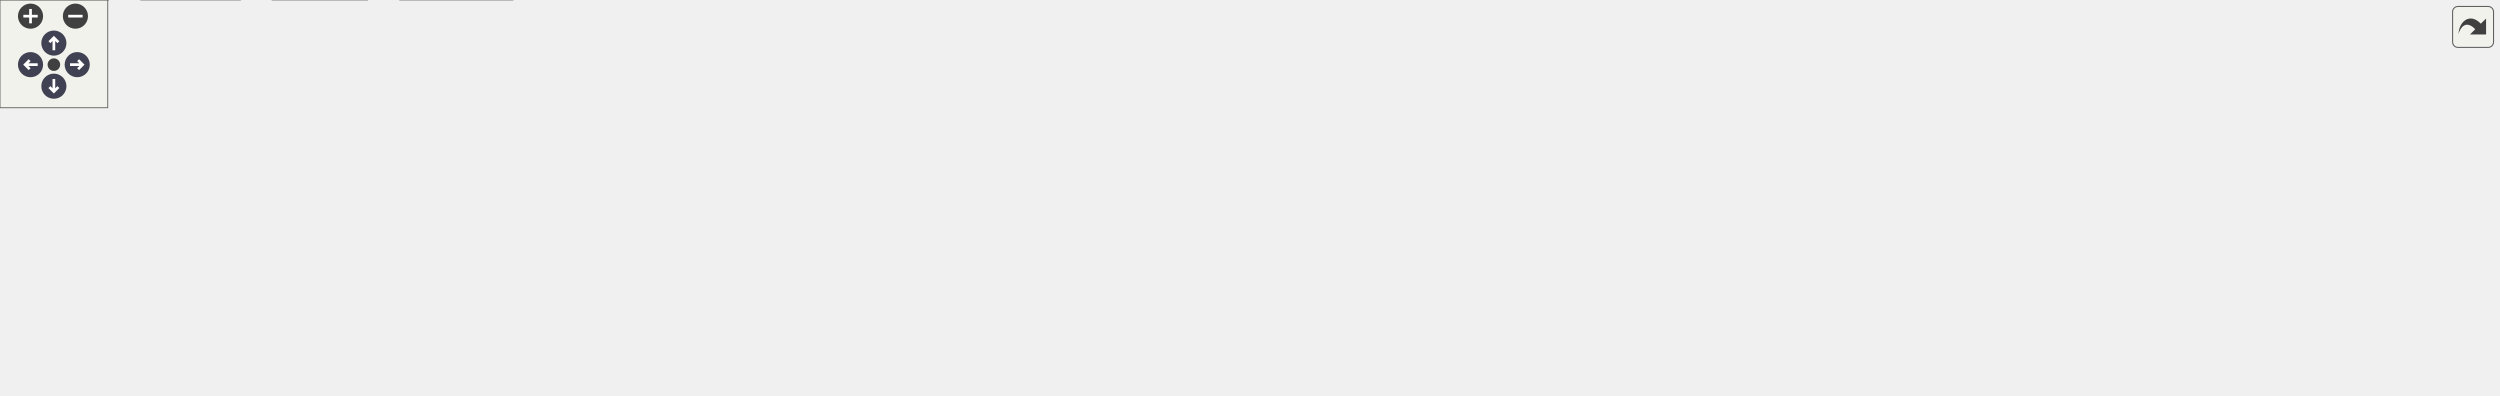
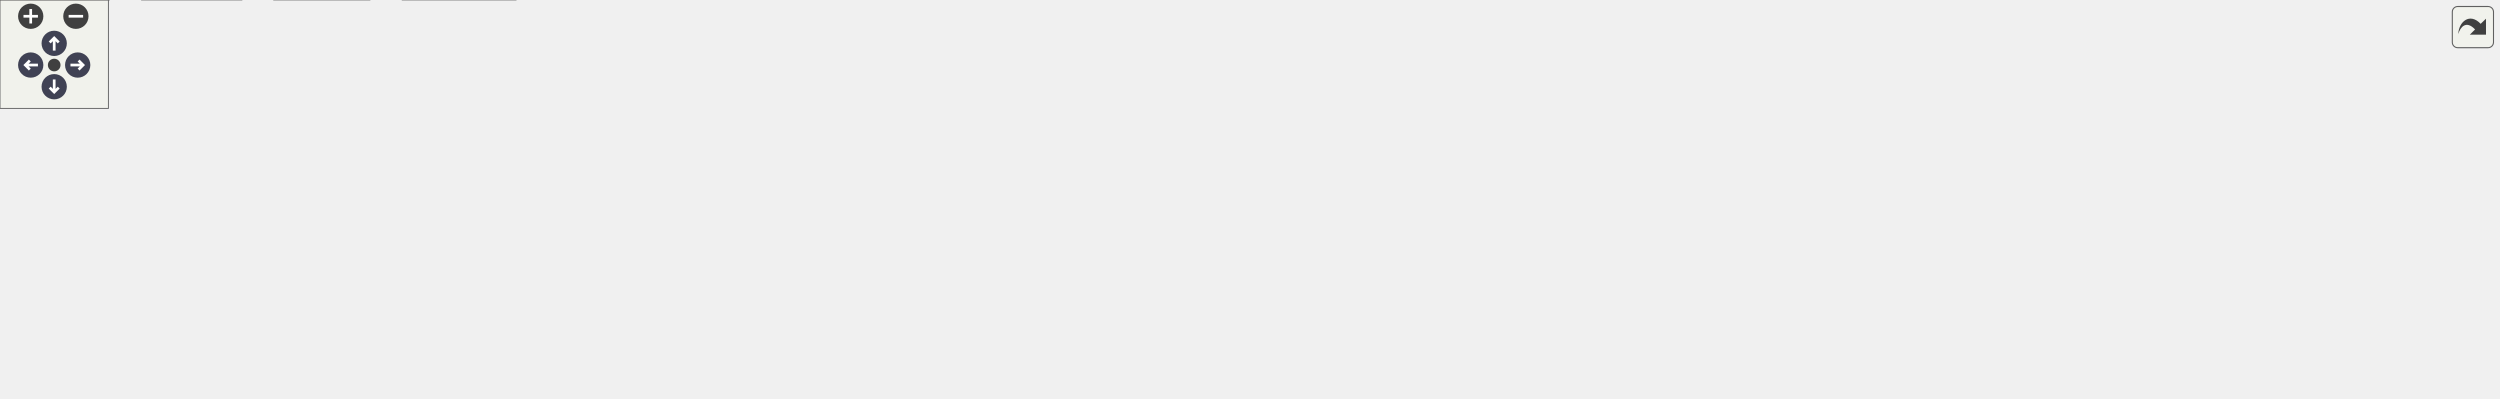
<svg xmlns="http://www.w3.org/2000/svg" xmlns:xlink="http://www.w3.org/1999/xlink" id="main" version="1.1" xml:space="preserve">
  <style type="text/css">
.node, .edge {opacity: 0.7;}
.node.selected, .edge.selected {opacity: 1;}
.edge:hover path { stroke: red; }
.edge:hover polygon { stroke: red; fill: red; }
</style>
  <defs>
    <circle id="rim" cx="0" cy="0" r="7" />
    <circle id="rim2" cx="0" cy="0" r="3.5" />
    <g id="zoomPlus">
      <use xlink:href="#rim" fill="#404040">
        <set attributeName="fill" to="#808080" begin="zoomplus.mouseover" end="zoomplus.mouseout" />
      </use>
      <path d="M-4,0h8M0,-4v8" fill="none" stroke="white" stroke-width="1.5" pointer-events="none" />
    </g>
    <g id="zoomMin">
      <use xlink:href="#rim" fill="#404040">
        <set attributeName="fill" to="#808080" begin="zoomminus.mouseover" end="zoomminus.mouseout" />
      </use>
      <path d="M-4,0h8" fill="none" stroke="white" stroke-width="1.5" pointer-events="none" />
    </g>
    <g id="arrowUp" transform="translate(30 24)">
      <use xlink:href="#rim" />
      <path pointer-events="none" fill="none" stroke="white" stroke-width="1.5" d="M0,-3.0v7 M-2.5,-0.5L0,-3.0L2.5,-0.5" />
    </g>
    <g id="arrowRight" transform="rotate(90) translate(36 -43)">
      <use xlink:href="#rim" />
      <path pointer-events="none" fill="none" stroke="white" stroke-width="1.5" d="M0,-3.0v7 M-2.5,-0.5L0,-3.0L2.5,-0.5" />
    </g>
    <g id="arrowDown" transform="rotate(180) translate(-30 -48)">
      <use xlink:href="#rim" />
      <path pointer-events="none" fill="none" stroke="white" stroke-width="1.5" d="M0,-3.0v7 M-2.5,-0.5L0,-3.0L2.5,-0.5" />
    </g>
    <g id="arrowLeft" transform="rotate(270) translate(-36 17)">
      <use xlink:href="#rim" />
      <path pointer-events="none" fill="none" stroke="white" stroke-width="1.5" d="M0,-3.0v7 M-2.5,-0.5L0,-3.0L2.5,-0.5" />
    </g>
    <g id="resetDef">
      <use xlink:href="#rim2" fill="#404040">
        <set attributeName="fill" to="#808080" begin="reset.mouseover" end="reset.mouseout" />
      </use>
    </g>
  </defs>
  <svg id="graph" class="graph">
    <g id="viewport">
      <g id="Node000001" class="node">
        <g id="a_Node000001">
          <a xlink:title=" ">
-             <polygon fill="#999999" stroke="#666666" points="772.25,-159.75 640,-159.75 640,-126.25 772.25,-126.25 772.25,-159.75" />
-             <text text-anchor="start" x="648" y="-146.25" font-family="Helvetica,sans-Serif" font-size="10.00">components/system/src</text>
-             <text text-anchor="middle" x="706.12" y="-133.5" font-family="Helvetica,sans-Serif" font-size="10.00">/system.c</text>
+             <polygon fill="#999999" stroke="#666666" points="770.25,-159.75 638,-159.75 638,-126.25 770.25,-126.25 770.25,-159.75" />
+             <text text-anchor="start" x="646" y="-146.25" font-family="Helvetica,sans-Serif" font-size="10.00">components/system/src</text>
+             <text text-anchor="middle" x="704.12" y="-133.5" font-family="Helvetica,sans-Serif" font-size="10.00">/system.c</text>
          </a>
        </g>
      </g>
      <g id="Node000002" class="node">
        <g id="a_Node000002">
          <a xlink:href="system_8h.html" target="_top" xlink:title=" ">
            <polygon fill="white" stroke="#666666" points="172.62,-83.88 111.62,-83.88 111.62,-63.12 172.62,-63.12 172.62,-83.88" />
            <text text-anchor="middle" x="142.12" y="-70.38" font-family="Helvetica,sans-Serif" font-size="10.00">system.h</text>
          </a>
        </g>
      </g>
      <g id="edge1_Node000001_Node000002" class="edge">
        <g id="a_edge1_Node000001_Node000002">
          <a xlink:title=" ">
-             <path fill="none" stroke="#63b8ff" d="M639.73,-138.67C542.56,-133.02 356.19,-119.22 200.12,-90.25 194.83,-89.27 189.3,-88.04 183.86,-86.7" />
+             <path fill="none" stroke="#63b8ff" d="M637.59,-138.63C540.69,-132.93 355.36,-119.1 200.12,-90.25 194.83,-89.27 189.3,-88.04 183.86,-86.7" />
            <polygon fill="#63b8ff" stroke="#63b8ff" points="184.94,-83.37 174.38,-84.24 183.18,-90.14 184.94,-83.37" />
          </a>
        </g>
      </g>
      <g id="Node000006" class="node">
        <g id="a_Node000006">
          <a xlink:href="logger_8h.html" target="_top" xlink:title="Project-wide logging macros based on ESP-IDF's logging library.">
            <polygon fill="white" stroke="#666666" points="263.62,-83.88 208.62,-83.88 208.62,-63.12 263.62,-63.12 263.62,-83.88" />
            <text text-anchor="middle" x="236.12" y="-70.38" font-family="Helvetica,sans-Serif" font-size="10.00">logger.h</text>
          </a>
        </g>
      </g>
      <g id="edge5_Node000001_Node000006" class="edge">
        <g id="a_edge5_Node000001_Node000006">
          <a xlink:title=" ">
-             <path fill="none" stroke="#63b8ff" d="M639.74,-139.89C553.81,-135.84 400.04,-124.11 273.12,-90.25 271,-89.68 268.84,-89.02 266.68,-88.29" />
+             <path fill="none" stroke="#63b8ff" d="M637.68,-139.83C552.08,-135.73 399.27,-123.94 273.12,-90.25 271,-89.68 268.84,-89.02 266.68,-88.28" />
            <polygon fill="#63b8ff" stroke="#63b8ff" points="268.12,-85.09 257.53,-84.77 265.61,-91.62 268.12,-85.09" />
          </a>
        </g>
      </g>
      <g id="Node000008" class="node">
        <g id="a_Node000008">
          <a xlink:title=" ">
            <polygon fill="#e0e0e0" stroke="#999999" points="330.62,-83.88 281.62,-83.88 281.62,-63.12 330.62,-63.12 330.62,-83.88" />
            <text text-anchor="middle" x="306.12" y="-70.38" font-family="Helvetica,sans-Serif" font-size="10.00">stdio.h</text>
          </a>
        </g>
      </g>
      <g id="edge7_Node000001_Node000008" class="edge">
        <g id="a_edge7_Node000001_Node000008">
          <a xlink:title=" ">
-             <path fill="none" stroke="#63b8ff" d="M639.77,-138.47C565.48,-133.18 442.14,-120.37 340.12,-90.25 338.53,-89.78 336.91,-89.24 335.29,-88.66" />
+             <path fill="none" stroke="#63b8ff" d="M637.8,-138.4C563.88,-133.06 441.43,-120.21 340.12,-90.25 338.53,-89.78 336.91,-89.24 335.29,-88.66" />
            <polygon fill="#63b8ff" stroke="#63b8ff" points="336.78,-85.49 326.2,-84.92 334.12,-91.96 336.78,-85.49" />
          </a>
        </g>
      </g>
      <g id="Node000009" class="node">
        <g id="a_Node000009">
          <a xlink:title=" ">
            <polygon fill="#e0e0e0" stroke="#999999" points="401.5,-83.88 348.75,-83.88 348.75,-63.12 401.5,-63.12 401.5,-83.88" />
            <text text-anchor="middle" x="375.12" y="-70.38" font-family="Helvetica,sans-Serif" font-size="10.00">string.h</text>
          </a>
        </g>
      </g>
      <g id="edge8_Node000001_Node000009" class="edge">
        <g id="a_edge8_Node000001_Node000009">
          <a xlink:title=" ">
-             <path fill="none" stroke="#63b8ff" d="M639.75,-134.95C579.27,-127.45 487.91,-113.42 411.12,-90.25 409.33,-89.71 407.5,-89.1 405.68,-88.45" />
+             <path fill="none" stroke="#63b8ff" d="M637.62,-134.83C577.54,-127.28 487.15,-113.24 411.12,-90.25 409.33,-89.71 407.5,-89.1 405.68,-88.45" />
            <polygon fill="#63b8ff" stroke="#63b8ff" points="407.36,-85.35 396.77,-84.92 404.78,-91.86 407.36,-85.35" />
          </a>
        </g>
      </g>
      <g id="Node000010" class="node">
        <g id="a_Node000010">
          <a xlink:title=" ">
            <polygon fill="#e0e0e0" stroke="#999999" points="528.25,-90.25 420,-90.25 420,-56.75 528.25,-56.75 528.25,-90.25" />
            <text text-anchor="start" x="428" y="-76.75" font-family="Helvetica,sans-Serif" font-size="10.00">driver/temperature</text>
            <text text-anchor="middle" x="474.12" y="-64" font-family="Helvetica,sans-Serif" font-size="10.00">_sensor.h</text>
          </a>
        </g>
      </g>
      <g id="edge9_Node000001_Node000010" class="edge">
        <g id="a_edge9_Node000001_Node000010">
          <a xlink:title=" ">
-             <path fill="none" stroke="#63b8ff" d="M650.56,-125.83C617.03,-116.08 574.15,-103.6 539.06,-93.39" />
-             <polygon fill="#63b8ff" stroke="#63b8ff" points="540.47,-90.16 529.89,-90.73 538.52,-96.88 540.47,-90.16" />
+             <path fill="none" stroke="#63b8ff" d="M649.03,-125.83C616.06,-116.15 573.96,-103.8 539.33,-93.64" />
+             <polygon fill="#63b8ff" stroke="#63b8ff" points="540.4,-90.3 529.82,-90.85 538.43,-97.02 540.4,-90.3" />
          </a>
        </g>
      </g>
      <g id="Node000011" class="node">
        <g id="a_Node000011">
          <a xlink:title=" ">
-             <polygon fill="#e0e0e0" stroke="#999999" points="638,-83.88 546.25,-83.88 546.25,-63.12 638,-63.12 638,-83.88" />
-             <text text-anchor="middle" x="592.12" y="-70.38" font-family="Helvetica,sans-Serif" font-size="10.00">esp_chip_info.h</text>
+             <polygon fill="#e0e0e0" stroke="#999999" points="639.75,-83.88 546.5,-83.88 546.5,-63.12 639.75,-63.12 639.75,-83.88" />
+             <text text-anchor="middle" x="593.12" y="-70.38" font-family="Helvetica,sans-Serif" font-size="10.00">esp_app_desc.h</text>
          </a>
        </g>
      </g>
      <g id="edge10_Node000001_Node000011" class="edge">
        <g id="a_edge10_Node000001_Node000011">
          <a xlink:title=" ">
-             <path fill="none" stroke="#63b8ff" d="M678.82,-125.83C660.54,-115.01 636.6,-100.84 618.51,-90.13" />
-             <polygon fill="#63b8ff" stroke="#63b8ff" points="620.32,-87.13 609.93,-85.04 616.75,-93.15 620.32,-87.13" />
+             <path fill="none" stroke="#63b8ff" d="M677.54,-125.83C659.74,-115.01 636.43,-100.84 618.82,-90.13" />
+             <polygon fill="#63b8ff" stroke="#63b8ff" points="620.85,-87.26 610.49,-85.06 617.21,-93.24 620.85,-87.26" />
          </a>
        </g>
      </g>
      <g id="Node000012" class="node">
        <g id="a_Node000012">
          <a xlink:title=" ">
-             <polygon fill="#e0e0e0" stroke="#999999" points="755.75,-83.88 656.5,-83.88 656.5,-63.12 755.75,-63.12 755.75,-83.88" />
-             <text text-anchor="middle" x="706.12" y="-70.38" font-family="Helvetica,sans-Serif" font-size="10.00">esp_heap_caps.h</text>
+             <polygon fill="#e0e0e0" stroke="#999999" points="750,-83.88 658.25,-83.88 658.25,-63.12 750,-63.12 750,-83.88" />
+             <text text-anchor="middle" x="704.12" y="-70.38" font-family="Helvetica,sans-Serif" font-size="10.00">esp_chip_info.h</text>
          </a>
        </g>
      </g>
      <g id="edge11_Node000001_Node000012" class="edge">
        <g id="a_edge11_Node000001_Node000012">
          <a xlink:title=" ">
-             <path fill="none" stroke="#63b8ff" d="M706.12,-126C706.12,-116.9 706.12,-105.39 706.12,-95.57" />
-             <polygon fill="#63b8ff" stroke="#63b8ff" points="709.63,-95.84 706.13,-85.84 702.63,-95.84 709.63,-95.84" />
+             <path fill="none" stroke="#63b8ff" d="M704.12,-126C704.12,-116.9 704.12,-105.39 704.12,-95.57" />
+             <polygon fill="#63b8ff" stroke="#63b8ff" points="707.63,-95.84 704.13,-85.84 700.63,-95.84 707.63,-95.84" />
          </a>
        </g>
      </g>
      <g id="Node000013" class="node">
        <g id="a_Node000013">
          <a xlink:title=" ">
-             <polygon fill="#e0e0e0" stroke="#999999" points="842.38,-83.88 773.88,-83.88 773.88,-63.12 842.38,-63.12 842.38,-83.88" />
-             <text text-anchor="middle" x="808.12" y="-70.38" font-family="Helvetica,sans-Serif" font-size="10.00">esp_mac.h</text>
+             <polygon fill="#e0e0e0" stroke="#999999" points="867.75,-83.88 768.5,-83.88 768.5,-63.12 867.75,-63.12 867.75,-83.88" />
+             <text text-anchor="middle" x="818.12" y="-70.38" font-family="Helvetica,sans-Serif" font-size="10.00">esp_heap_caps.h</text>
          </a>
        </g>
      </g>
      <g id="edge12_Node000001_Node000013" class="edge">
        <g id="a_edge12_Node000001_Node000013">
          <a xlink:title=" ">
-             <path fill="none" stroke="#63b8ff" d="M730.56,-125.83C746.76,-115.11 767.93,-101.1 784.06,-90.43" />
-             <polygon fill="#63b8ff" stroke="#63b8ff" points="785.69,-93.54 792.1,-85.11 781.83,-87.71 785.69,-93.54" />
+             <path fill="none" stroke="#63b8ff" d="M731.43,-125.83C749.71,-115.01 773.65,-100.84 791.74,-90.13" />
+             <polygon fill="#63b8ff" stroke="#63b8ff" points="793.5,-93.15 800.32,-85.04 789.93,-87.13 793.5,-93.15" />
          </a>
        </g>
      </g>
      <g id="Node000014" class="node">
        <g id="a_Node000014">
          <a xlink:title=" ">
-             <polygon fill="#e0e0e0" stroke="#999999" points="943.88,-83.88 860.38,-83.88 860.38,-63.12 943.88,-63.12 943.88,-83.88" />
-             <text text-anchor="middle" x="902.12" y="-70.38" font-family="Helvetica,sans-Serif" font-size="10.00">esp_system.h</text>
+             <polygon fill="#e0e0e0" stroke="#999999" points="954.38,-83.88 885.88,-83.88 885.88,-63.12 954.38,-63.12 954.38,-83.88" />
+             <text text-anchor="middle" x="920.12" y="-70.38" font-family="Helvetica,sans-Serif" font-size="10.00">esp_mac.h</text>
          </a>
        </g>
      </g>
      <g id="edge13_Node000001_Node000014" class="edge">
        <g id="a_edge13_Node000001_Node000014">
          <a xlink:title=" ">
-             <path fill="none" stroke="#63b8ff" d="M753.07,-125.83C786.6,-114.28 831.2,-98.93 862.85,-88.03" />
-             <polygon fill="#63b8ff" stroke="#63b8ff" points="863.72,-91.43 872.04,-84.86 861.44,-84.81 863.72,-91.43" />
+             <path fill="none" stroke="#63b8ff" d="M761.28,-125.85C795.12,-116.05 838.75,-103.01 877.12,-90.25 879.22,-89.55 881.36,-88.82 883.52,-88.08" />
+             <polygon fill="#63b8ff" stroke="#63b8ff" points="884.62,-91.4 892.87,-84.76 882.27,-84.81 884.62,-91.4" />
          </a>
        </g>
      </g>
      <g id="Node000015" class="node">
        <g id="a_Node000015">
          <a xlink:title=" ">
-             <polygon fill="#e0e0e0" stroke="#999999" points="1034.62,-83.88 961.62,-83.88 961.62,-63.12 1034.62,-63.12 1034.62,-83.88" />
-             <text text-anchor="middle" x="998.12" y="-70.38" font-family="Helvetica,sans-Serif" font-size="10.00">esp_timer.h</text>
+             <polygon fill="#e0e0e0" stroke="#999999" points="1055.88,-83.88 972.38,-83.88 972.38,-63.12 1055.88,-63.12 1055.88,-83.88" />
+             <text text-anchor="middle" x="1014.12" y="-70.38" font-family="Helvetica,sans-Serif" font-size="10.00">esp_system.h</text>
          </a>
        </g>
      </g>
      <g id="edge14_Node000001_Node000015" class="edge">
        <g id="a_edge14_Node000001_Node000015">
          <a xlink:title=" ">
-             <path fill="none" stroke="#63b8ff" d="M772.74,-130.48C822.77,-121.24 892.77,-107.06 953.12,-90.25 955.85,-89.49 958.64,-88.66 961.44,-87.78" />
-             <polygon fill="#63b8ff" stroke="#63b8ff" points="962.3,-91.18 970.7,-84.72 960.1,-84.53 962.3,-91.18" />
+             <path fill="none" stroke="#63b8ff" d="M770.55,-130.66C823.12,-121.22 898.23,-106.71 963.12,-90.25 966.43,-89.41 969.84,-88.49 973.26,-87.52" />
+             <polygon fill="#63b8ff" stroke="#63b8ff" points="974.01,-90.95 982.61,-84.77 972.03,-84.23 974.01,-90.95" />
          </a>
        </g>
      </g>
      <g id="Node000016" class="node">
        <g id="a_Node000016">
          <a xlink:title=" ">
-             <polygon fill="#e0e0e0" stroke="#999999" points="1165.5,-83.88 1052.75,-83.88 1052.75,-63.12 1165.5,-63.12 1165.5,-83.88" />
-             <text text-anchor="middle" x="1109.12" y="-70.38" font-family="Helvetica,sans-Serif" font-size="10.00">freertos/FreeRTOS.h</text>
+             <polygon fill="#e0e0e0" stroke="#999999" points="1146.62,-83.88 1073.62,-83.88 1073.62,-63.12 1146.62,-63.12 1146.62,-83.88" />
+             <text text-anchor="middle" x="1110.12" y="-70.38" font-family="Helvetica,sans-Serif" font-size="10.00">esp_timer.h</text>
          </a>
        </g>
      </g>
      <g id="edge15_Node000001_Node000016" class="edge">
        <g id="a_edge15_Node000001_Node000016">
          <a xlink:title=" ">
-             <path fill="none" stroke="#63b8ff" d="M772.48,-133.55C840.84,-124.45 950.36,-108.75 1044.12,-90.25 1049.33,-89.22 1054.75,-88.06 1060.15,-86.84" />
-             <polygon fill="#63b8ff" stroke="#63b8ff" points="1060.67,-90.31 1069.62,-84.64 1059.09,-83.5 1060.67,-90.31" />
+             <path fill="none" stroke="#63b8ff" d="M770.73,-136.36C843.74,-129.28 963.95,-114.96 1065.12,-90.25 1068.04,-89.54 1071.03,-88.71 1074.02,-87.82" />
+             <polygon fill="#63b8ff" stroke="#63b8ff" points="1074.81,-91.24 1083.24,-84.84 1072.65,-84.58 1074.81,-91.24" />
          </a>
        </g>
      </g>
      <g id="Node000017" class="node">
        <g id="a_Node000017">
          <a xlink:title=" ">
-             <polygon fill="#e0e0e0" stroke="#999999" points="1270.75,-83.88 1183.5,-83.88 1183.5,-63.12 1270.75,-63.12 1270.75,-83.88" />
-             <text text-anchor="middle" x="1227.12" y="-70.38" font-family="Helvetica,sans-Serif" font-size="10.00">freertos/task.h</text>
+             <polygon fill="#e0e0e0" stroke="#999999" points="1277.5,-83.88 1164.75,-83.88 1164.75,-63.12 1277.5,-63.12 1277.5,-83.88" />
+             <text text-anchor="middle" x="1221.12" y="-70.38" font-family="Helvetica,sans-Serif" font-size="10.00">freertos/FreeRTOS.h</text>
          </a>
        </g>
      </g>
      <g id="edge16_Node000001_Node000017" class="edge">
        <g id="a_edge16_Node000001_Node000017">
          <a xlink:title=" ">
-             <path fill="none" stroke="#63b8ff" d="M772.58,-138.4C863.83,-132.61 1032.71,-118.84 1174.12,-90.25 1178.17,-89.43 1182.36,-88.44 1186.52,-87.37" />
-             <polygon fill="#63b8ff" stroke="#63b8ff" points="1187.21,-90.81 1195.91,-84.76 1185.34,-84.06 1187.21,-90.81" />
+             <path fill="none" stroke="#63b8ff" d="M770.75,-136.97C859.25,-129.69 1020.23,-114.4 1156.12,-90.25 1161.63,-89.27 1167.36,-88.1 1173.04,-86.85" />
+             <polygon fill="#63b8ff" stroke="#63b8ff" points="1173.39,-90.37 1182.35,-84.71 1171.82,-83.54 1173.39,-90.37" />
          </a>
        </g>
      </g>
      <g id="Node000018" class="node">
        <g id="a_Node000018">
          <a xlink:title=" ">
-             <polygon fill="#e0e0e0" stroke="#999999" points="1391.25,-83.88 1289,-83.88 1289,-63.12 1391.25,-63.12 1391.25,-83.88" />
-             <text text-anchor="middle" x="1340.12" y="-70.38" font-family="Helvetica,sans-Serif" font-size="10.00">system_version.h</text>
+             <polygon fill="#e0e0e0" stroke="#999999" points="1382.75,-83.88 1295.5,-83.88 1295.5,-63.12 1382.75,-63.12 1382.75,-83.88" />
+             <text text-anchor="middle" x="1339.12" y="-70.38" font-family="Helvetica,sans-Serif" font-size="10.00">freertos/task.h</text>
          </a>
        </g>
      </g>
      <g id="edge17_Node000001_Node000018" class="edge">
        <g id="a_edge17_Node000001_Node000018">
          <a xlink:title=" ">
-             <path fill="none" stroke="#63b8ff" d="M772.45,-139.61C879.82,-134.95 1098.04,-122.13 1280.12,-90.25 1285.15,-89.37 1290.38,-88.28 1295.55,-87.08" />
-             <polygon fill="#63b8ff" stroke="#63b8ff" points="1296.36,-90.48 1305.24,-84.69 1294.69,-83.68 1296.36,-90.48" />
+             <path fill="none" stroke="#63b8ff" d="M770.62,-140.41C879.34,-136.84 1101.55,-125.51 1286.12,-90.25 1290.4,-89.43 1294.83,-88.41 1299.22,-87.28" />
+             <polygon fill="#63b8ff" stroke="#63b8ff" points="1299.79,-90.76 1308.49,-84.71 1297.92,-84.01 1299.79,-90.76" />
          </a>
        </g>
      </g>
      <g id="Node000003" class="node">
        <g id="a_Node000003">
          <a xlink:title=" ">
            <polygon fill="#e0e0e0" stroke="#999999" points="60.25,-20.75 0,-20.75 0,0 60.25,0 60.25,-20.75" />
            <text text-anchor="middle" x="30.12" y="-7.25" font-family="Helvetica,sans-Serif" font-size="10.00">esp_err.h</text>
          </a>
        </g>
      </g>
      <g id="edge2_Node000002_Node000003" class="edge">
        <g id="a_edge2_Node000002_Node000003">
          <a xlink:title=" ">
            <path fill="none" stroke="#63b8ff" d="M124.13,-62.68C106.33,-52.97 78.84,-37.96 58.17,-26.68" />
            <polygon fill="#63b8ff" stroke="#63b8ff" points="59.86,-23.61 49.4,-21.9 56.5,-29.76 59.86,-23.61" />
          </a>
        </g>
      </g>
      <g id="Node000004" class="node">
        <g id="a_Node000004">
          <a xlink:title=" ">
            <polygon fill="#e0e0e0" stroke="#999999" points="133.62,-20.75 78.62,-20.75 78.62,0 133.62,0 133.62,-20.75" />
            <text text-anchor="middle" x="106.12" y="-7.25" font-family="Helvetica,sans-Serif" font-size="10.00">stddef.h</text>
          </a>
        </g>
      </g>
      <g id="edge3_Node000002_Node000004" class="edge">
        <g id="a_edge3_Node000002_Node000004">
          <a xlink:title=" ">
            <path fill="none" stroke="#63b8ff" d="M136.34,-62.68C131.27,-54.07 123.76,-41.31 117.49,-30.67" />
            <polygon fill="#63b8ff" stroke="#63b8ff" points="120.63,-29.11 112.54,-22.27 114.6,-32.67 120.63,-29.11" />
          </a>
        </g>
      </g>
      <g id="Node000005" class="node">
        <g id="a_Node000005">
          <a xlink:title=" ">
            <polygon fill="#e0e0e0" stroke="#999999" points="204.5,-20.75 151.75,-20.75 151.75,0 204.5,0 204.5,-20.75" />
            <text text-anchor="middle" x="178.12" y="-7.25" font-family="Helvetica,sans-Serif" font-size="10.00">stdint.h</text>
          </a>
        </g>
      </g>
      <g id="edge4_Node000002_Node000005" class="edge">
        <g id="a_edge4_Node000002_Node000005">
          <a xlink:title=" ">
            <path fill="none" stroke="#63b8ff" d="M147.91,-62.68C152.98,-54.07 160.49,-41.31 166.76,-30.67" />
            <polygon fill="#63b8ff" stroke="#63b8ff" points="169.65,-32.67 171.71,-22.27 163.62,-29.11 169.65,-32.67" />
          </a>
        </g>
      </g>
      <g id="Node000007" class="node">
        <g id="a_Node000007">
          <a xlink:title=" ">
            <polygon fill="#e0e0e0" stroke="#999999" points="285.38,-20.75 222.88,-20.75 222.88,0 285.38,0 285.38,-20.75" />
            <text text-anchor="middle" x="254.12" y="-7.25" font-family="Helvetica,sans-Serif" font-size="10.00">esp_log.h</text>
          </a>
        </g>
      </g>
      <g id="edge6_Node000006_Node000007" class="edge">
        <g id="a_edge6_Node000006_Node000007">
          <a xlink:title=" ">
            <path fill="none" stroke="#63b8ff" d="M239.02,-62.68C241.45,-54.43 245,-42.37 248.05,-32.01" />
            <polygon fill="#63b8ff" stroke="#63b8ff" points="251.4,-33 250.87,-22.42 244.69,-31.03 251.4,-33" />
          </a>
        </g>
      </g>
    </g>
  </svg>
  <g id="navigator" transform="translate(0 0)" fill="#404254">
    <rect fill="#f2f5e9" fill-opacity="0.5" stroke="#606060" stroke-width=".5" x="0" y="0" width="60" height="60" />
    <use id="zoomplus" xlink:href="#zoomPlus" x="17" y="9" />
    <use id="zoomminus" xlink:href="#zoomMin" x="42" y="9" />
    <use id="reset" xlink:href="#resetDef" x="30" y="36" />
    <use id="arrowup" xlink:href="#arrowUp" x="0" y="0" />
    <use id="arrowright" xlink:href="#arrowRight" x="0" y="0" />
    <use id="arrowdown" xlink:href="#arrowDown" x="0" y="0" />
    <use id="arrowleft" xlink:href="#arrowLeft" x="0" y="0" />
  </g>
  <svg viewBox="0 0 15 15" width="100%" height="30px" preserveAspectRatio="xMaxYMin meet">
    <g id="arrow_out" transform="scale(0.3 0.3)">
      <a xlink:href="system_8c__incl_org.svg" target="_base">
        <rect id="button" ry="5" rx="5" y="6" x="6" height="38" width="38" fill="#f2f5e9" fill-opacity="0.5" stroke="#606060" stroke-width="1.0" />
        <path id="arrow" d="M 11.5,31.437 C 11.94,20.098 22.043,11.323 32.159,21.979 L 37.069,17.246 C 37.069,17.246 37.088,32 37.088,32 L 22.16,31.978 C 22.16,31.978 26.998,27.14 26.998,27.14 C 18.529,18.264 13.292,25.23 11.5,31.437 z" style="fill:#404040;" />
      </a>
    </g>
  </svg>
  <style type="text/css">

[data-mouse-over-selected='false'] { opacity: 0.7; }
[data-mouse-over-selected='true']  { opacity: 1.0; }

</style>
</svg>
